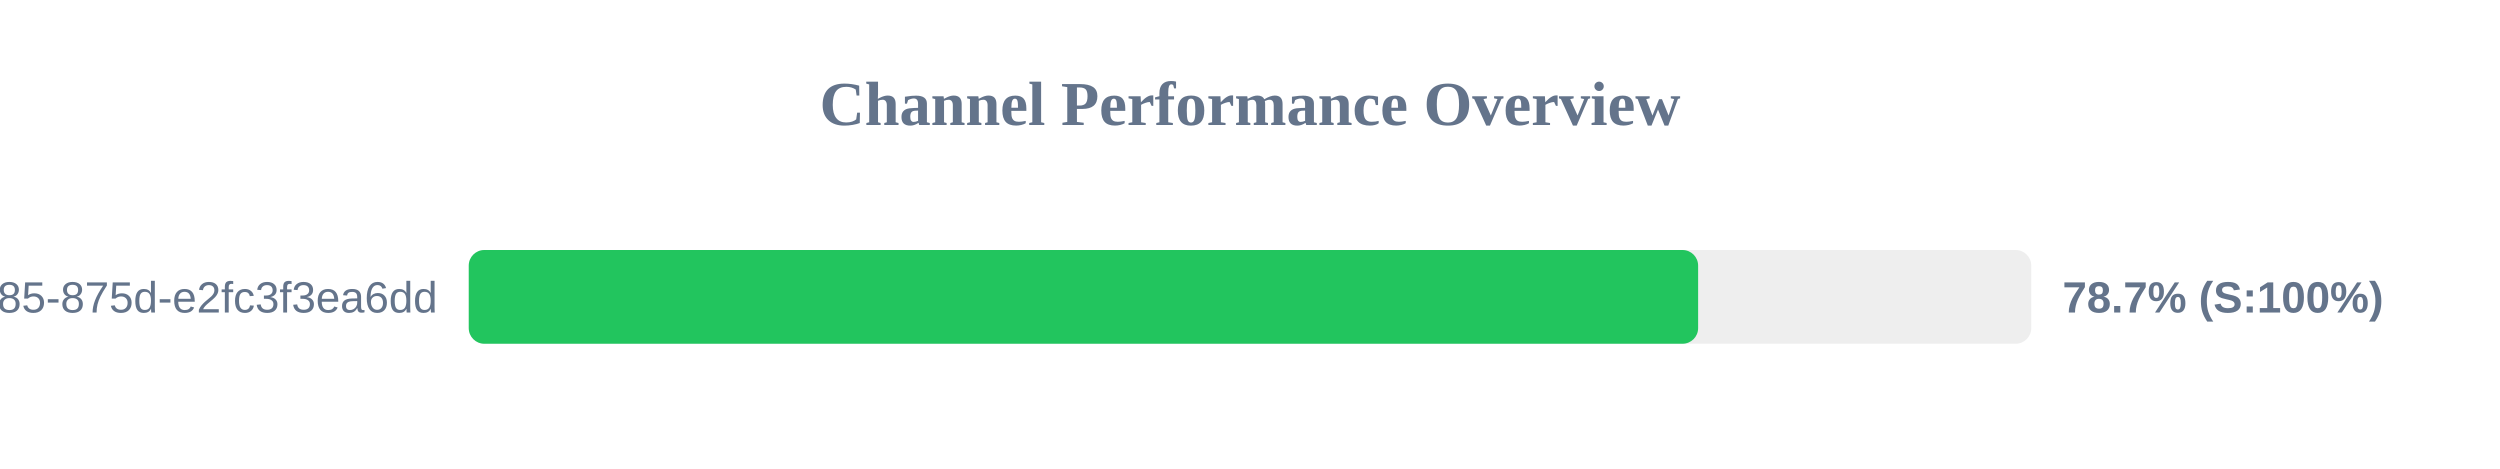
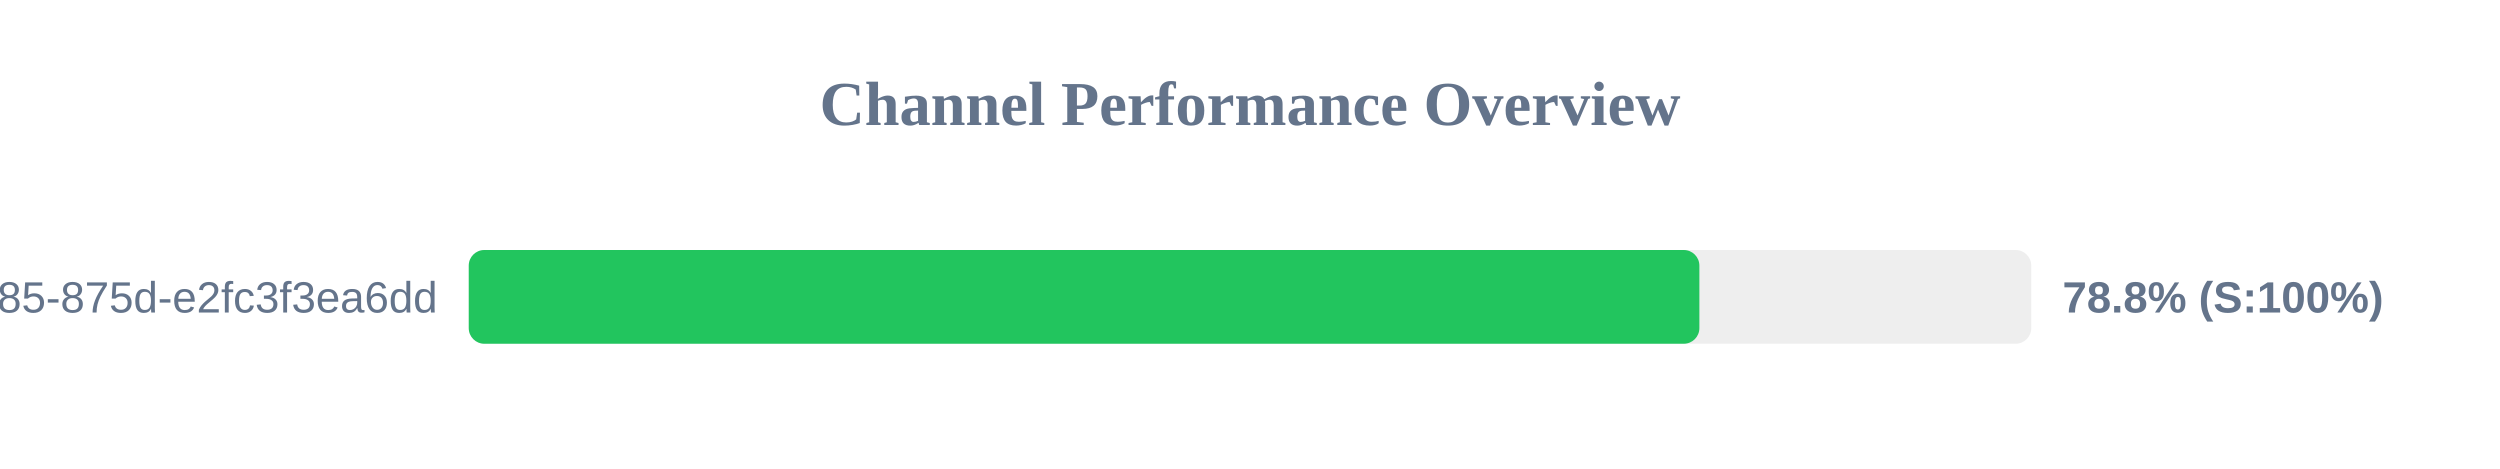
<svg xmlns="http://www.w3.org/2000/svg" width="800" height="150" version="1.1">
  <style>
        .row { font: 14px Arial; fill: #64748b; }
        .score { font: bold 14px Arial; fill: #64748b; }
    </style>
  <text x="400" y="40" text-anchor="middle" font-size="20px" font-weight="bold" fill="#64748b">Channel Performance Overview</text>
  <rect x="150" y="80" width="500" height="30" fill="#eee" rx="5" />
-   <rect x="150" y="80" width="393.4" height="30" fill="#22c55e" rx="5" />
+   <rect x="150" y="80" width="393.8" height="30" fill="#22c55e" rx="5" />
  <text x="140" y="100" text-anchor="end" class="row">?uuid=1045aedf-053c-4585-875d-e2fc3f3ea6dd</text>
-   <text x="660" y="100" text-anchor="start" class="score">78.7% (S:100%)</text>
+   <text x="660" y="100" text-anchor="start" class="score">78.8% (S:100%)</text>
</svg>
